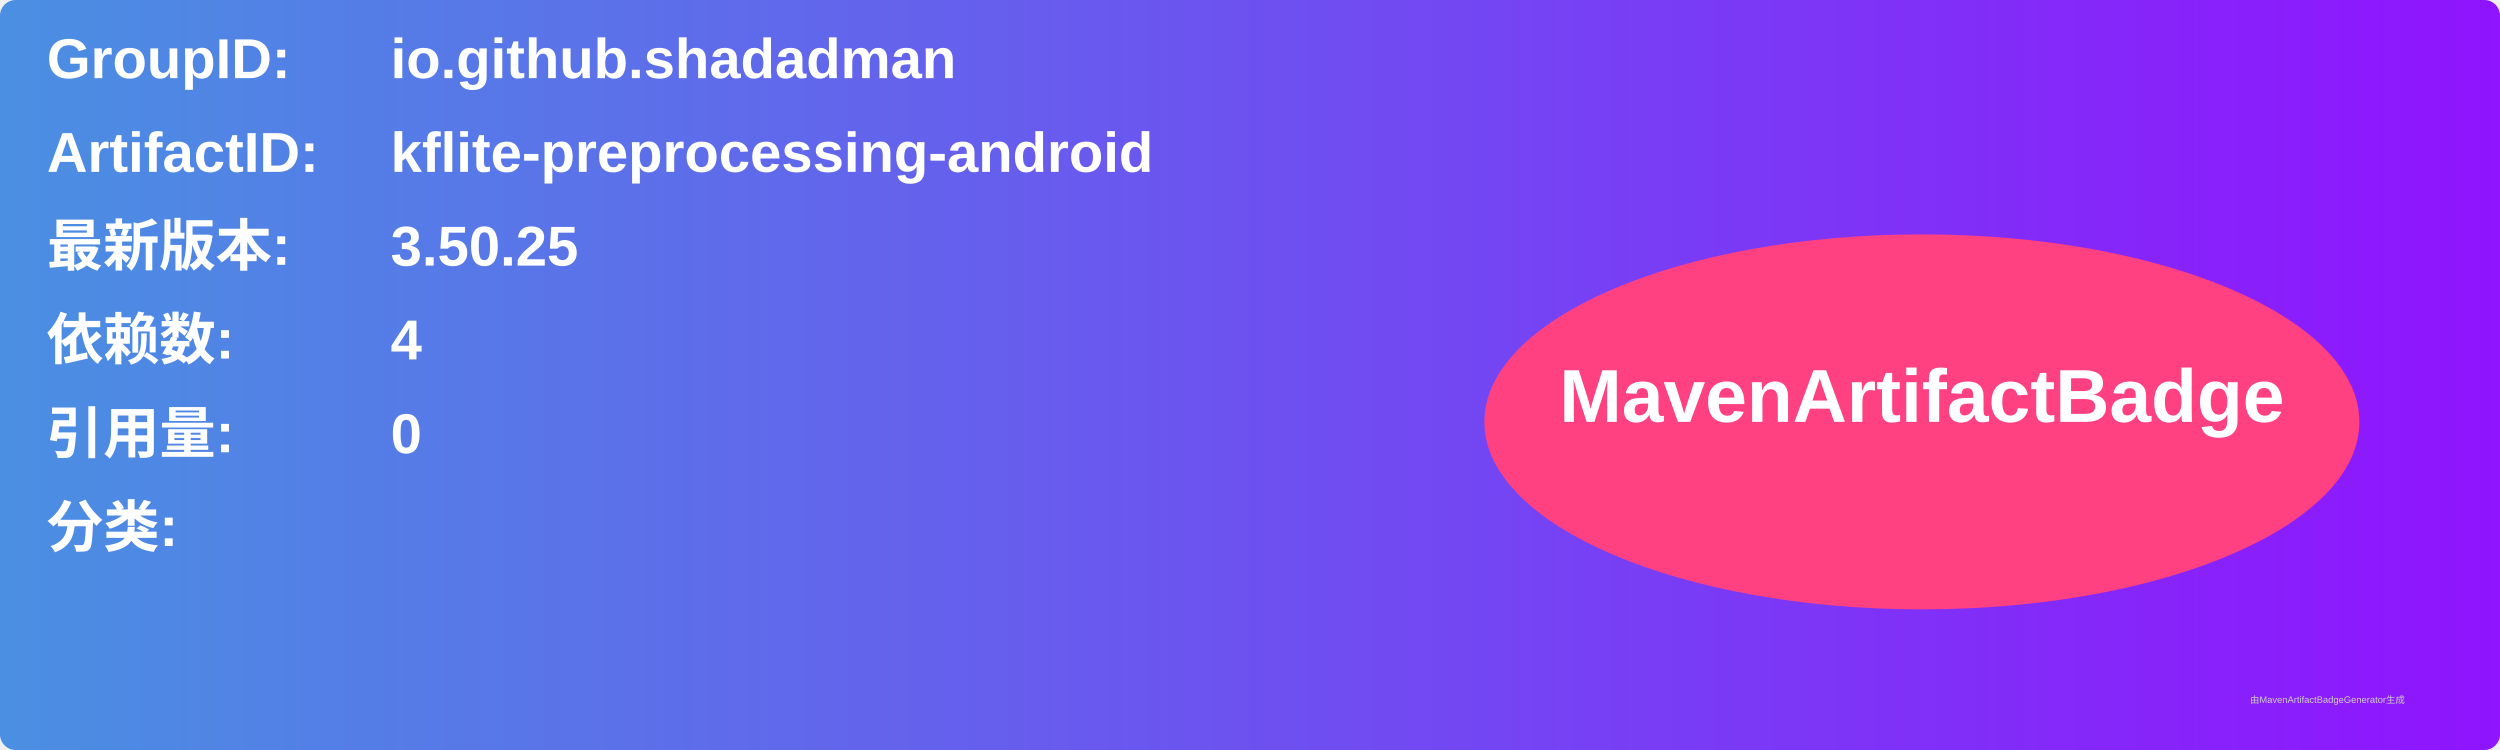
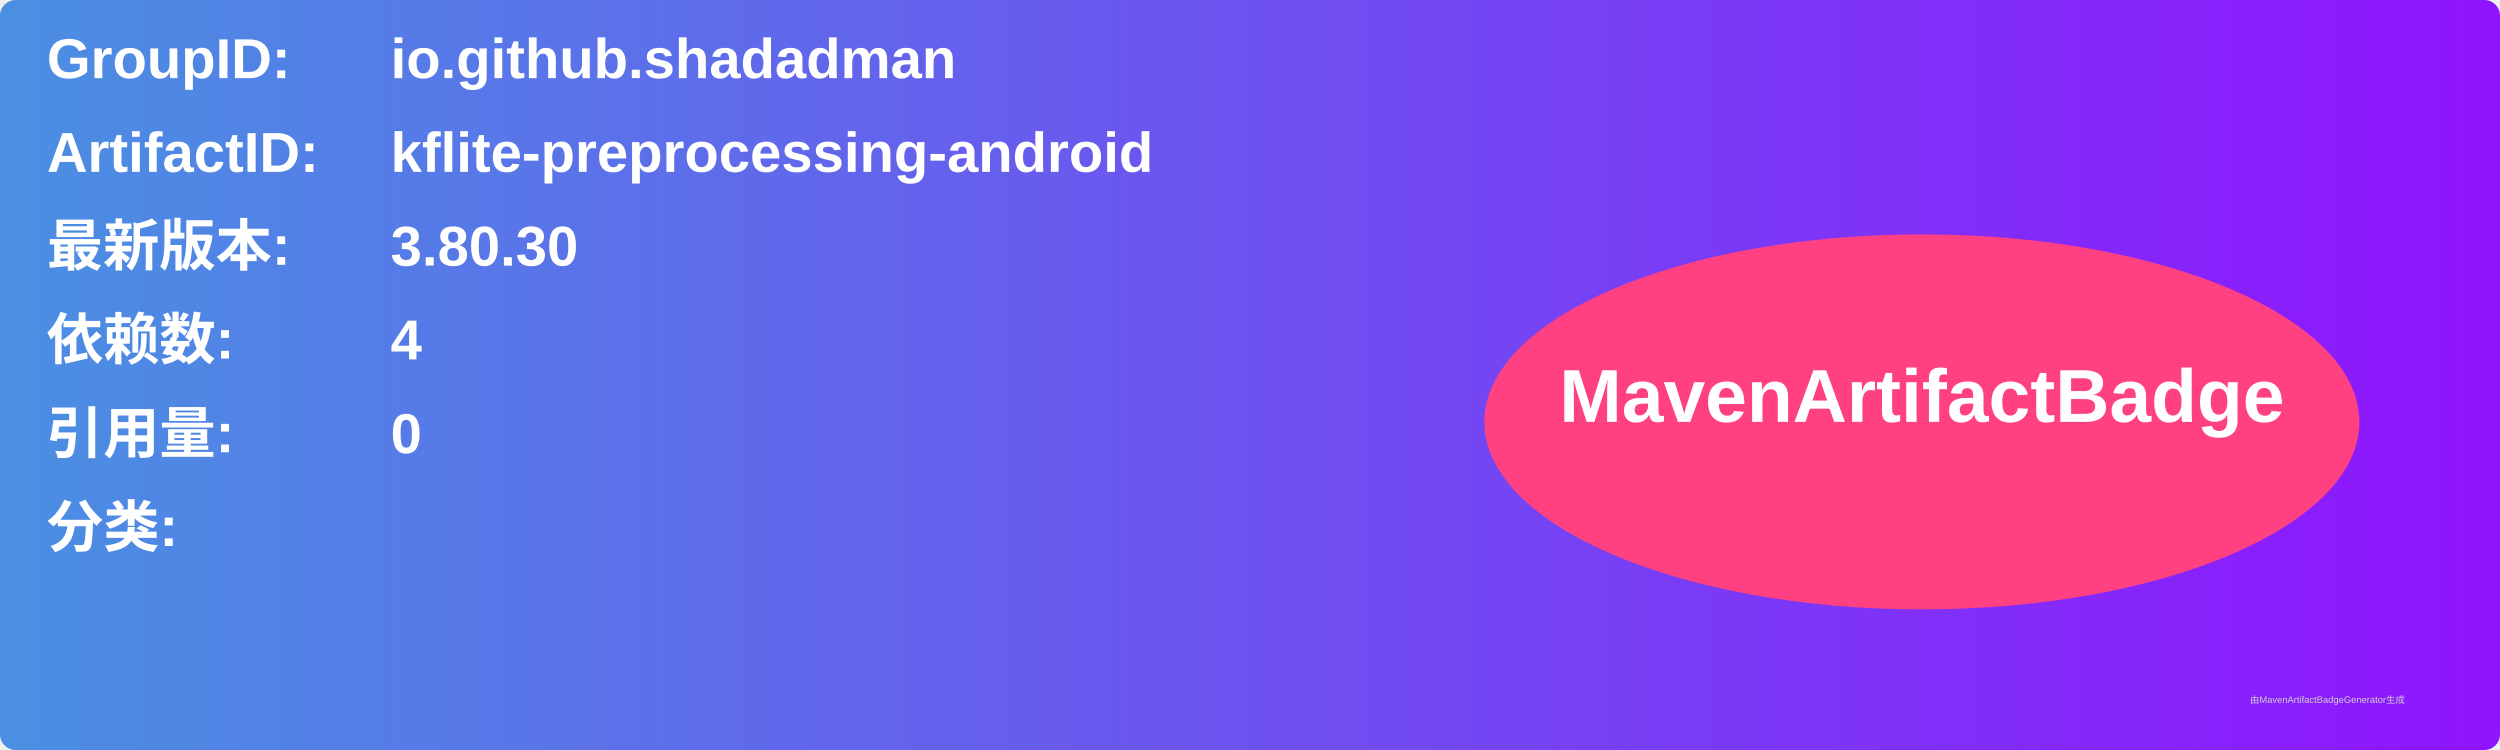
<svg xmlns="http://www.w3.org/2000/svg" width="800" height="240" viewBox="0 0 800 240">
  <linearGradient id="grad" x1="0%" y1="0%" x2="100%" y2="0%">
    <stop offset="0%" stop-color="#4a90e2" />
    <stop offset="100%" stop-color="#9013fe" />
  </linearGradient>
  <rect width="100%" height="100%" rx="5" ry="5" fill="url(#grad)" />
  <g transform="translate(15, 15)">
    <text x="0" y="10" font-family="Arial" font-size="18" fill="white" font-weight="bold" width="260">GroupID:</text>
    <text x="110" y="10" font-family="Arial" font-size="18" fill="white" font-weight="bold" width="460">io.github.shadadman</text>
    <text x="0" y="40" font-family="Arial" font-size="18" fill="white" font-weight="bold" width="260">ArtifactID:</text>
    <text x="110" y="40" font-family="Arial" font-size="18" fill="white" font-weight="bold" width="460">kflite-preprocessing-android</text>
    <text x="0" y="70" font-family="Arial" font-size="18" fill="white" font-weight="bold">最新版本:</text>
    <text x="110" y="70" font-family="Arial" font-size="18" fill="white" font-weight="bold">
-       <tspan font-weight="bold">3.50.25</tspan>
+       <tspan font-weight="bold">3.80.30</tspan>
    </text>
    <text x="0" y="100" font-family="Arial" font-size="18" fill="white" font-weight="bold">依赖数: </text>
    <text x="110" y="100" font-family="Arial" font-size="18" fill="white">
      <tspan font-weight="bold">4</tspan>
    </text>
    <text x="0" y="130" font-family="Arial" font-size="18" fill="white" font-weight="bold">引用量: </text>
    <text x="110" y="130" font-family="Arial" font-size="18" fill="white">
      <tspan font-weight="bold">0</tspan>
    </text>
    <text x="0" y="160" font-family="Arial" font-size="18" fill="white" font-weight="bold">分类:</text>
    <text x="10" y="190" font-family="Arial" font-size="10" fill="white">
      <tspan font-weight="bold" />
    </text>
    <ellipse cx="600" cy="120" rx="140" ry="60" fill="#ff4081" />
    <text x="600" y="120" text-anchor="middle" font-family="Arial" font-size="24" fill="white" font-weight="bold">MavenArtifactBadge</text>
  </g>
  <text x="720" y="225" font-family="Arial" font-size="3" fill="#d0d0d0">由MavenArtifactBadgeGenerator生成</text>
</svg>
